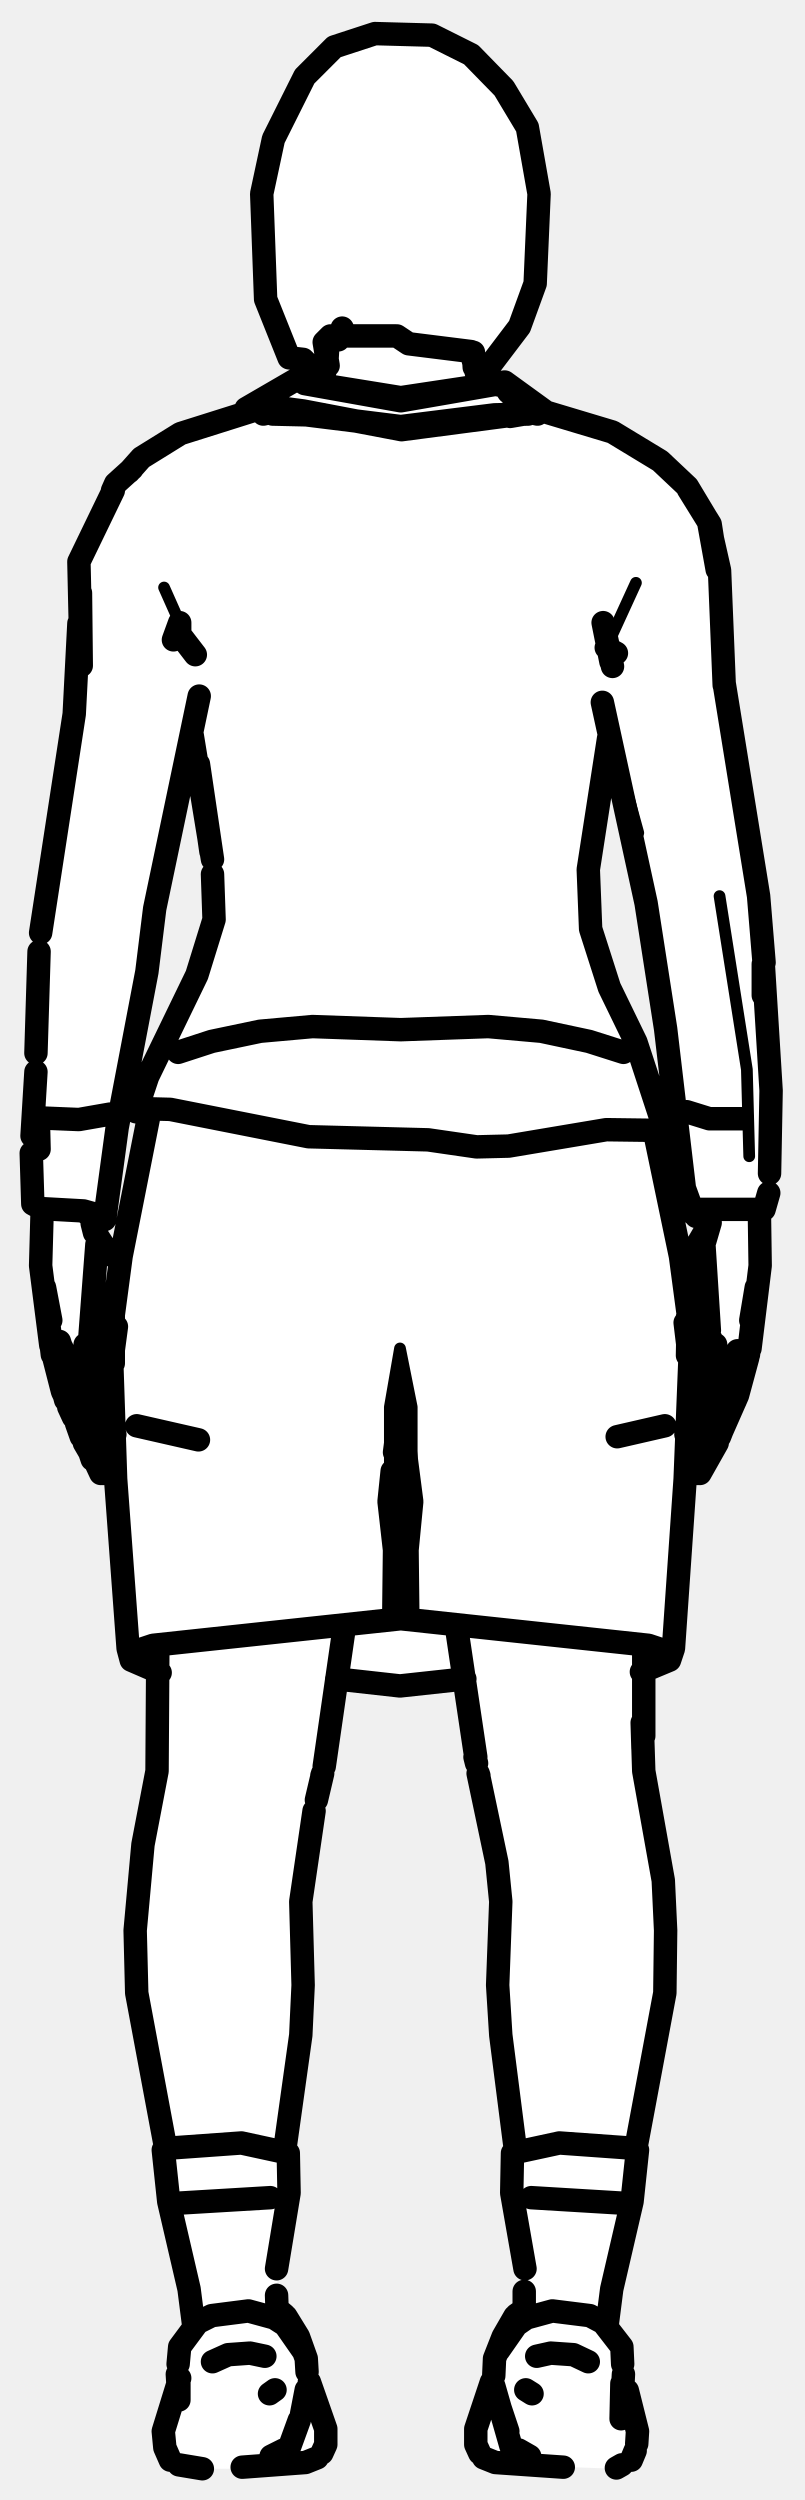
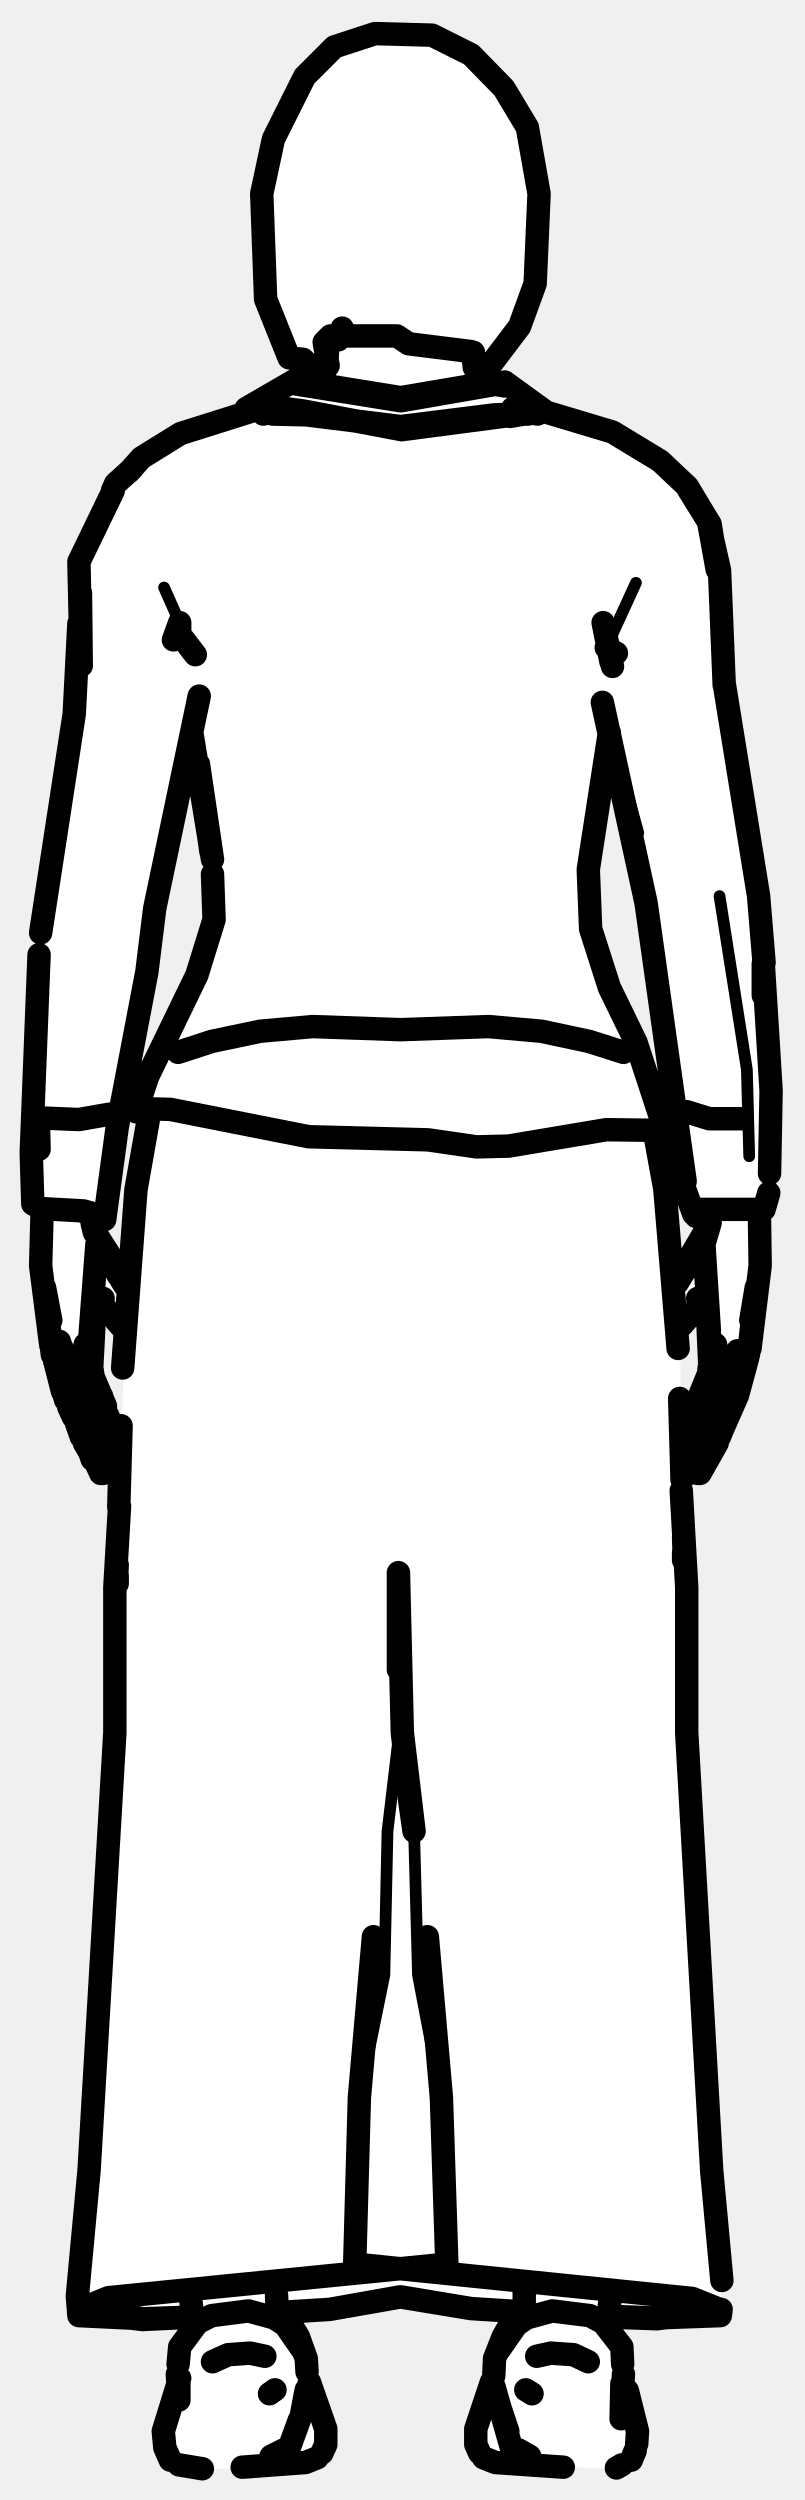
<svg xmlns="http://www.w3.org/2000/svg" viewBox="0 0 103 320" width="103" height="320" data-facing="back" data-backstage-id="makehuman/Biped/p26">
-   <path class="fill" d="M48 4.3L55.3 4.5L60.3 7L64.5 11.3L67.5 16.3L69 24.8L68 38.8L65 44.3L61 48.3L61.8 49L64.8 49L70.3 53L78.3 55L83.3 58L88.5 62.8L91 67.3L92.5 77.3L92.5 87.8L97.5 116.8L98.5 132.3L98.5 153.3L97 155.3L97.5 162.3L96.5 170.8L94.5 178.8L90 188.3L88.5 188.3L88.5 185.3L87.5 183.3L87.5 197.3L86.5 210.3L85.3 213L82 214.3L82.5 227.8L85 239.8L85 256.8L81.5 273.3L81 282.3L77.5 297.8L79.5 299.8L80 305.8L81.5 309.3L81.5 313.8L78.8 316L64.3 315.5L61.8 314.5L61 313.3L61 309.8L63 304.8L63.5 300.8L65.5 296.8L67 295.8L67 288.3L65.5 281.8L66 273.8L64.5 266.3L63.5 254.3L64 240.3L60 221.8L59.3 215L51.3 216L46.3 215L43 215.3L42 224.8L39 236.8L39 255.3L38 266.8L36.5 273.8L37 282.3L35.5 288.3L35.5 295.8L37 296.8L39 300.8L39.5 304.8L41.5 309.8L41.5 313.8L38.3 315.5L31.3 316L23.8 316L21.5 314.8L21 309.8L23 304.8L23 300.3L25 297.3L21.5 282.3L21 272.8L17.5 256.3L17.5 240.3L20 228.3L20.5 214.3L16.5 212.3L16 209.3L15 196.8L14.5 168.8L13.3 167L12 168.3L12 177.3L14.5 182.8L14.5 187.3L13.8 188.5L12.5 188.3L8.5 179.8L6.5 173.3L5 162.3L5.5 154.8L4 153.8L5 118.8L9.5 92.8L10 71.8L14.5 62.3L18.8 58L22.8 55.5L30.3 53.5L37.8 48.5L40.8 49L41.5 48.3L38.8 46L37 45.8L34.5 39.8L33.5 36.3L33.5 24.8L35 17.8L39 9.8L42.8 6L48 4.3ZM24.8 94.5L19.5 116.8L19 124.8L15.5 140.8L14 154.8L13.3 156L12 156.3L12 157.8L14.8 162.5L15.5 162.3L15.5 159.8L19 145.3L19 142.8L17.8 142.5L17.5 141.3L25.5 124.3L27.5 117.8L27 107.8L24.8 94.5ZM78.3 95L77.5 95.8L75.5 108.3L75.5 119.3L84.5 141.8L85 144.3L83.5 145.3L87 161.8L87.8 162.5L90.5 157.8L90.5 155.8L88.5 154.8L87.5 152.3L87.5 147.8L83.5 119.3L78.3 95ZM89.8 167L88 168.8L88.3 182.5L91 175.3L90.5 167.8L89.8 167Z" fill="#fff" fill-rule="evenodd" />
-   <path class="detail" d="M51.2 180.6L51.2 172.6L49.9 180.1L49.9 192.1L52.2 187.8M51.2 172.6L52.7 180.1L52.7 192.1L50.5 188.2M41.4 52.4L45.4 53.3M23 79.7L21 75.2M77.6 82.9L81.4 74.6M77.1 89.9L81.7 106.6L78.6 96.3M24.4 94.6L21.9 105M92.1 114.7L95.6 136.9L95.9 148" fill="none" stroke="#000" stroke-width="1.5" stroke-linecap="round" stroke-linejoin="round" />
-   <path class="outline" d="M60.6 45.1L60.7 47M61.3 48.6L60.7 46.7M67.6 53L63.3 53.1L51.3 54.6L39.2 53.1L34.9 53M65.6 52.3L68.8 53M88.3 185.1L87.8 183.6L89 180.9M90.5 176.9L90.9 174.6M90.7 175.8L90.8 174.9M90.9 174.5L90.8 175.8M94.1 179.3L95.1 175.4M89.6 188.6L91.8 184.7M90.4 167.7L90 166.6L90.6 169.1L90.9 175.8M89.3 188.6L88.5 188.1L88.2 186.8L89.6 182M92.1 183.9L93 181.6M94.6 176.9L94 179.2M90 187.4L89.7 188.2M90.2 187.3L91.2 185.1M95.7 173.8L94.4 178.6L91.8 184.5M89.7 187.1L89.1 185L90.2 182.1M91.2 185.1L91.2 185.1M94.4 172.9L93.8 175.5L90.6 180.5M91.6 172.1L91.2 174.6L89 180L89.3 181L89.8 181.4M90.8 180.2L90.2 181.4M88 168.6L89.7 166.9M91.4 173.9L91 171.4M96 172.6L97.3 162L97.2 155.1M95.8 173.4L96.8 164.8L96.1 169M95 143.2L90.8 143.2L87.9 142.3M90.4 167.7L89.3 166.2M90.6 155.4L90.2 158.9L90.9 156.5L88.5 160.6M90.8 170.3L90.1 159.3M91.2 173.1L91 172M82.4 211L82.4 222.2M60.8 224.9L61 225.7M81.4 274.9L85.1 255.1L85.2 247.1L84.9 240.7L82.4 226.7L82.2 220.5L82.3 223.8M61.2 227L63.6 238.4L64.1 243.4L63.7 254.1L64.1 260.5L65.9 274.6M61.2 227L61.3 227.3M60.9 224.9L58.4 208.1M79 183.9L85.1 182.5M42 43.6L41.8 47M41.3 48.6L41.8 46.7M35.5 52.6L33.7 53M13 178.7L12 176.9L11.8 175.4M14.2 185.1L14.7 183.6L13.8 181.2M10.8 184.7L11.5 185.9M11.7 175.8L12 170.1M13.2 188.6L14.1 188.1L14.4 186.8L12.9 182M8.4 179.2L7.2 174.6M8.8 180.1L9.4 181.4M9.8 182.2L10.4 183.9M12.9 188.6L12.2 187.1M12.9 188.2L12.4 187.1M11.3 185.1L8 178.1L6.9 173.8M12.8 187.1L13.4 185L12.3 181.4M11.2 185L11.8 186.8M7.6 171.7L8.8 175.6M12.7 181.4L13.3 181L13.5 180L11.4 175L10.9 172.1M12.3 181.4L8.9 175.9M11.5 171.3L11.1 173.9M11.5 171.2L12.4 159.3M6.5 172.2L5.2 162L5.4 154.8M6.7 173.4L5.7 164.8L6.5 169M5 147.1L4.9 143.1M5.3 143.1L10.1 143.3L14.1 142.6M8.1 172.9L7.7 172.1M14.2 168.2L12.9 166.8M12.2 167.7L13.2 166.2M14 160.6L12.4 158.1M12 168.7L12.6 166.6L12.1 167.7M11.4 173.1L11.6 172M11.8 156.6L12.1 157.8M20.2 211L20.1 226.7L18.3 236.1L17.3 247.1L17.5 255.1L21.2 274.9M41.3 227L40.5 230.4M40.2 231.8L38.5 243.4L38.8 254.1L38.5 260.5L36.4 275.5M68 281.3L79.6 282M34.6 281.3L22.9 282M41.3 227L41.2 227.3M41.5 226.1L44.1 208.1M25.4 184.3L17.5 182.5M79.8 134.7L75.4 133.3L69.3 132L62.5 131.4L51.3 131.8L40 131.4L33.3 132L27.1 133.3L22.8 134.7M19.2 142.1L15.5 160.8L14.5 168.3L14.5 174.5M50.5 185.9L51.2 180.6L52.7 192.2L52.1 198.4L52.2 207.1L19.6 210.6L16.9 211.5L16.8 212.5L16.4 211L14.8 189.3L14.3 174.3L14.9 169.8M16.8 212.5L20.5 214.1M59.5 214.9L51.2 215.8L43.1 214.9M83.7 144.5L87.1 160.8L88.1 168.3L88 173.5M87.7 169.3L88.3 174.3L87.7 189.3L86.2 211L85.7 212.5L85.7 211.5L83 210.6L50.4 207.1L50.5 198.4L49.8 192.2L50.2 188.3M85.7 212.5L82.1 214M31.5 52.3L37.7 48.7L51.3 50.9L64.6 48.9L69.7 52.6L51.4 55L38.8 52.6L35 52.1L31.5 52.3M65.1 50.2L64.6 49.4L63.4 49.2L51.3 51.3L39 49.1M18.5 142.5L17.4 142.3L18 141.9L21.8 142L39.5 145.5L54.8 145.9L61 146.8L65.1 146.7L77.6 144.6L85.1 144.7L81.4 133.4L78 126.4L75.6 118.9L75.3 111.3L77.9 94.5M17.4 142.3L18.9 137.8L25.2 124.8L27.4 117.7L27.2 111.9M24.6 94.1L27.2 110L25.4 97.8M27 109L25.4 97.8M85.1 144.7L84.4 144.8M22.2 81.9L23 79.7L23 81.2L25 83.8M78.4 85.3L77.2 79.7L78.2 84.7M77.6 82.9L78.9 83.6M16.5 60.4L18.1 58.6L23.1 55.5L34.2 52M16.9 60L14.8 61.9L14.4 62.8M88.1 62.6L90.9 67.1L91.8 72.9L90.7 66.8L88.1 62.6M92.7 87.7L92.1 73L90.7 66.8L88 62.3L84.5 59L78.4 55.3L69.4 52.6L65.3 53.3L69.4 52.6L67.9 52.5M10.3 75.9L10.4 85.2L10.1 71.9L14.5 62.8M25.5 89.1L19.8 116.3L18.8 124.4L15 144.3M77.1 89.9L82.7 115.6L85.2 131.7L87.6 152.1L88.8 155.4L89.1 154.8L97.8 154.8L98.4 152.7M10.1 79.8L9.5 91.4L5.2 119.4M97.8 123.2L97.1 114.7L92.7 87.5M97.7 127.4L97.7 123.4L98.7 139.6L98.5 150.2M5 121.8L4.6 134.8M4.1 145.4L4.6 137.2M4 147.6L4.2 154.1L5.3 154.7L10.7 155L12.3 156.2L13.4 156.1L15 144.3M13.2 155.7L10.7 155M90.1 155.7L89.1 155.7M39.6 304.9L41.7 310.9L41.7 312.9L41.2 314M81.5 312.8L81.6 311.2L80.3 306M21.8 314.9L21.1 313.3L20.9 311.2L23 304.4M80.8 314.9L81.3 313.7M62.9 304.9L60.9 310.9L60.9 312.9L61.4 314M22.8 302.6L23 300.4L25.3 297.3L27.1 296.4L31.8 295.8L35.1 296.7L36.5 297.6L38.8 300.9M79.7 302.6L79.6 300.4L77.2 297.3L75.5 296.4L70.7 295.8L67.4 296.7L66.1 297.6L63.8 300.9M39.3 303.6L39.2 301.9L38.2 299.1L36.6 296.5L35.6 295.7M63.2 304.1L63.3 301.9L64.4 299.1L65.9 296.5L66.9 295.7M65 311.2L63.6 307L65 311.2M39.2 305.9L38.6 309M65.4 313.1L63.2 305.4M38.3 309.8L37.1 313.1M22.7 303.9L22.9 307.2L22.9 305.1M79.8 303.9L79.5 309.6L79.6 305.1M25.9 316L22.9 315.5M40.6 314.6L39.1 315.2L31 315.8M61.9 314.6L63.4 315.2L72.1 315.8M79.6 315.5L78.9 315.9M36.3 313.6L34.7 314.4M66.4 313.6L67.8 314.4M35.7 295.8L36.4 296.3L35.8 295.8M66.9 295.8L66.1 296.3L66.8 295.8M27.2 302.3L29.2 301.4L32 301.2L33.9 301.6M75.3 302.3L73.4 301.4L70.5 301.2L68.7 301.6M35.5 296.7L35.4 293.8M24.8 297.7L24.2 293L21.6 281.8L20.9 275.2M35.4 290.4L37 280.7L36.9 275.6L30.9 274.3L21.1 275M35.2 305.9L34.5 306.4M67.1 295.8L67.1 293.3M77.7 297.7L78.3 293L80.9 281.8L81.6 275.2M81.4 275L71.6 274.3L65.6 275.6L65.5 280.7L67.2 290.4M67.3 305.9L68.1 306.4M48 4.3L55.3 4.5L60.3 7L64.5 11.3L67.5 16.3L69 24.8L68.5 36.3L66.5 41.8L61.8 48L61 47.8L60.3 45L52.3 44L50.8 43L44.3 43L43.8 42L43.3 43.5L42.3 43L41.5 43.8L42 46.8L40.3 47.5L38.8 46L37 45.8L34 38.3L33.5 24.8L35 17.8L39 9.8L42.8 6L48 4.3" fill="none" stroke="#000" stroke-width="3" stroke-linecap="round" stroke-linejoin="round" />
+   <path class="fill" d="M48 4.3L55.3 4.5L60.3 7L64.5 11.3L67.5 16.3L69 24.8L68 38.8L65 44.3L61 48.3L61.8 49L64.8 49L70.3 53L78.3 55L83.3 58L88.5 62.8L91 67.3L92.5 77.3L92.5 87.8L97.5 116.8L98.5 132.3L98.5 153.3L97 155.3L97.5 162.3L96.5 170.8L93.5 181.3L90 188.3L88.8 188.5L88 186.8L88 182.8L91 175.3L90.5 167.8L89.8 167L87 169.8L88 228.3L92.5 296.3L78 296.8L77.5 297.8L79.5 299.8L80 305.8L81.5 309.3L81.5 313.8L78.8 316L64.3 315.5L61.5 314.3L61 309.8L63 304.8L63.5 300.8L65.8 296L58.8 295.5L52.3 294L36.8 296L39 300.8L39.5 304.8L41.5 309.8L41.5 313.8L38.3 315.5L31.3 316L23.8 316L21.5 314.8L21 309.8L23 304.8L23 300.3L25 297.8L24.3 296.5L14.3 297L10 296.3L14.5 229.8L14.5 203.3L16 172.8L16 170.3L14 167.8L12.8 167L12 168.3L12 177.3L14.5 182.8L14.5 187.3L13.8 188.5L12.5 188.3L8.5 179.8L6.5 173.3L5 162.3L5.5 154.8L4 153.8L5 118.8L9.5 92.8L10 71.8L14.5 62.3L18.8 58L23.8 55L31.3 53L31.8 52L37.8 48.5L40.8 49L41.5 48.3L38.8 46L37 45.8L34.5 39.8L33.5 36.3L33.5 24.8L35 17.8L39 9.8L42.8 6L48 4.3ZM24.8 94.5L19.5 116.8L19 124.8L15.5 140.8L14 154.8L13.3 156L12 156.3L12 157.8L16.3 165L17 154.3L19 145.3L19 142.8L17.8 142.5L17.5 141.3L25.5 124.3L27.5 117.8L27 107.8L24.8 94.5ZM77.8 95L75.5 108.3L75.5 119.3L78 126.8L81.5 133.3L85 143.8L83.5 145.3L85.5 153.8L86.3 164.5L90.5 157.8L90.5 155.8L88.5 154.8L87.5 152.3L86.5 139.8L83 116.3L79 97.3L78.5 95.3L77.8 95Z" fill="#fff" fill-rule="evenodd" />
+   <path class="detail" d="M53 234.4L53.5 252.8L56.5 268.5M51 201.3L51.1 221.8L49.6 234.4L49.2 252.8L46 268.5M41.4 52.4L45.4 53.3M23 79.7L21 75.2M77.6 82.9L81.4 74.6M77.1 89.9L81.7 106.6L78.6 96.3M24.4 94.6L21.9 105M92.1 114.7L95.6 136.9L95.9 148" fill="none" stroke="#000" stroke-width="1.5" stroke-linecap="round" stroke-linejoin="round" />
+   <path class="outline" d="M60.6 45.1L60.7 47M61.3 48.6L60.7 46.7M67.6 53L63.3 53.1L51.3 54.6L39.2 53.1L34.9 53M65.6 52.3L68.8 53M88.3 185.1L87.8 183.6L89 180.9M90.5 176.9L90.9 174.6M90.7 175.8L90.8 174.9M90.9 174.5L90.8 175.8M94.1 179.3L95.1 175.4M89.6 188.6L91.8 184.7M90.4 167.7L90 166.6L90.6 169.1L90.9 175.8M89.3 188.6L88.5 188.1L88.2 186.8L89.6 182M92.1 183.9L93 181.6M94.6 176.9L94 179.2M90 187.4L89.7 188.2M90.2 187.3L91.2 185.1M95.7 173.8L94.4 178.6L91.8 184.5M89.7 187.1L89.1 185L90.2 182.1M91.2 185.1L91.2 185.1M94.4 172.9L93.8 175.5L90.6 180.5M91.6 172.1L91.2 174.6L89 180L89.3 181L89.8 181.4M90.8 180.2L90.2 181.4M87.2 169.7L89.7 166.9M91.4 173.9L91 171.4M96 172.6L97.3 162L97.2 155.1M95.8 173.4L96.8 164.8L96.1 169M95 143.2L90.8 143.2L87.9 142.3M86.7 164.2L87.8 162.4M90.4 167.7L89.3 166.2M90.6 155.4L90.2 158.9L90.9 156.5L88.5 160.6M90.8 170.3L90.1 159.3M91.2 173.1L91 172M42 43.6L41.8 47M41.3 48.6L41.8 46.7M35.5 52.6L33.7 53M13 178.7L12 176.9L11.8 175.4M14.2 185.1L14.7 183.6L13.8 181.2M10.8 184.7L11.5 185.9M11.7 175.8L12 170.1M13.2 188.6L14.1 188.1L14.4 186.8L12.9 182M8.4 179.2L7.2 174.6M8.8 180.1L9.4 181.4M9.8 182.2L10.4 183.9M12.9 188.6L12.2 187.1M12.9 188.2L12.4 187.1M11.3 185.1L8 178.1L6.9 173.8M12.8 187.1L13.4 185L12.3 181.4M11.2 185L11.8 186.8M7.6 171.7L8.8 175.6M12.7 181.4L13.3 181L13.5 180L11.4 175L10.9 172.1M12.3 181.4L8.9 175.9M12.9 166.8L15.6 169.9M11.5 171.3L11.1 173.9M11.5 171.2L12.4 159.3M6.5 172.2L5.2 162L5.4 154.8M6.7 173.4L5.7 164.8L6.5 169M5 147.1L4.9 143.1M5.3 143.1L10.1 143.3L14.1 142.6M8.1 172.9L7.7 172.1M14.9 162.8L16 164.6M12.2 167.7L13.2 166.2M15.1 163.2L14.5 161.9M14 160.6L12.4 158.1M12 168.7L12.6 166.6L12.1 167.7M11.4 173.1L11.6 172M11.8 156.6L12.1 157.8M79.8 134.7L75.4 133.3L69.3 132L62.5 131.4L51.3 131.8L40 131.4L33.3 132L27.1 133.3L22.8 134.7M19.2 142.1L17.4 152.3L15.7 175.1M15.5 182.5L15.2 192.9M15 200.3L14.9 202.7M54.7 247.9L56.5 268.5L57.2 289.8L13.9 294.1L10.2 295.6L10.1 296.4L9.9 293.9L11.4 277.8L14.7 221.8L14.7 203.2L15.3 192.8M15 201.7L15 202.7M51 213.7L51 201.3L51.5 221.8L53 234.4L51.8 226M24.5 296.6L18.2 296.9L12.8 296.2L18.4 296.8L24.1 296.6M10.1 296.4L18.4 296.8M51.2 294L42.2 295.6L51.3 294L60.3 295.5L51.2 294M35.7 296L42.2 295.6L35.8 296M83.7 144.5L85.1 152.2L86.8 172.6M87.2 190.8L87.9 203.2L87.9 221.8L91.1 277.9L92.4 291.9M87.5 198.7L87.5 199.7M87 179L87.3 189.4M87.5 196.8L87.6 199.7M47.8 247.9L46 268.5L45.4 289.8L88.6 294.2L92.1 295.6L92.2 296.4L92.3 295.6M78.5 296.5L83.9 296.7L89.5 296.1L84.1 296.8L78.4 296.6M92.2 296.4L83.9 296.7M66.7 295.9L60.3 295.5L66.7 295.9M64.6 49.4L63.4 49.2L64.6 48.9L69.7 52.6L51.4 55L38.8 52.6L35 52.1L31.5 52.3L37.7 48.7L51.3 50.9L60.7 49.3L63.4 49.2L51.3 51.3L37.6 49.1M18.5 142.5L17.4 142.3L18 141.9L21.8 142L39.5 145.5L54.8 145.9L61 146.8L65.1 146.7L77.6 144.6L85.1 144.7L81.4 133.4L78 126.4L75.6 118.9L75.3 111.3L78 93.8M17.4 142.3L18.9 137.8L25.2 124.8L27.4 117.7L27.2 111.9M85.1 144.7L84.4 144.8M27 109L25.4 97.8M24.6 94.1L27.2 110L25.4 97.8M22.2 81.9L23 79.7L23 81.2L25 83.8M78.4 85.3L77.2 79.7L78.2 84.7M77.6 82.9L78.9 83.6M16.5 60.4L18.1 58.6L23.1 55.5L34.2 52M16.9 60L14.8 61.9L14.4 62.8M88.1 62.6L90.9 67.1L91.8 72.9L90.7 66.8L88.1 62.6M92.7 87.7L92.1 73L90.7 66.8L88 62.3L84.5 59L78.4 55.3L69.4 52.6L65.3 53.3L69.4 52.6L67.9 52.3M10.3 75.9L10.4 85.2L10.1 71.9L14.5 62.8M25.5 89.1L19.8 116.3L18.8 124.4L15 144.3M77.1 89.9L82.7 115.6L87.7 151.2M10.1 79.8L9.5 91.4L5.2 119.4M97.8 123.2L97.1 114.7L92.7 87.5M97.7 127.4L97.7 123.4L98.7 139.6L98.5 150.2M5 122.2L4 147.6L4.2 154.1L5.3 154.7L10.7 155L12.3 156.2L13.4 156.1L15 144.3M13.2 155.7L10.7 155M87.6 152.1L88.8 155.4L89.1 154.8L97.8 154.8L98.4 152.7M90.1 155.7L89.1 155.7M39.6 304.9L41.7 310.9L41.7 312.9L41.2 314M81.5 312.8L81.6 311.2L80.3 306M21.8 314.9L21.1 313.3L20.9 311.2L23 304.4M80.8 314.9L81.3 313.7M62.9 304.9L60.9 310.9L60.9 312.9L61.4 314M22.8 302.6L23 300.4L25.3 297.3L27.1 296.4L31.8 295.8L35.1 296.7L36.5 297.6L38.8 300.9M79.7 302.6L79.6 300.4L77.2 297.3L75.5 296.4L70.7 295.8L67.4 296.7L66.1 297.6L63.8 300.9M39.3 303.6L39.2 301.9L38.2 299.1L36.6 296.5L35.6 295.7M63.2 304.1L63.3 301.9L64.4 299.1L65.9 296.5L66.9 295.7M65 311.2L63.6 307L65 311.2M39.2 305.9L38.6 309M65.4 313.1L63.2 305.4M38.3 309.8L37.1 313.1M22.7 303.9L22.9 307.2L22.9 305.1M79.8 303.9L79.5 309.6L79.6 305.1M25.9 316L22.9 315.5M40.6 314.6L39.1 315.2L31 315.8M61.9 314.6L63.4 315.2L72.1 315.8M79.6 315.5L78.9 315.9M36.3 313.6L34.7 314.4M66.4 313.6L67.8 314.4M35.7 295.8L36.4 296.3L35.8 295.8M66.9 295.8L66.1 296.3L66.8 295.8M27.2 302.3L29.2 301.4L32 301.2L33.9 301.6M75.3 302.3L73.4 301.4L70.5 301.2L68.7 301.6M35.5 296.7L35.4 293.8M24.8 297.7L24.3 293.4M35.2 305.9L34.5 306.4M67.1 295.8L67.1 293.3M77.7 297.7L78.2 293.4M67.3 305.9L68.1 306.4M48 4.3L55.3 4.5L60.3 7L64.5 11.3L67.5 16.3L69 24.8L68.5 36.3L66.5 41.8L61.8 48L61 47.8L60.3 45L52.3 44L50.8 43L44.3 43L43.8 42L43.3 43.5L42.3 43L41.5 43.8L42 46.8L40.3 47.5L38.8 46L37 45.8L34 38.3L33.5 24.8L35 17.8L39 9.8L42.8 6L48 4.3" fill="none" stroke="#000" stroke-width="3" stroke-linecap="round" stroke-linejoin="round" />
</svg>
